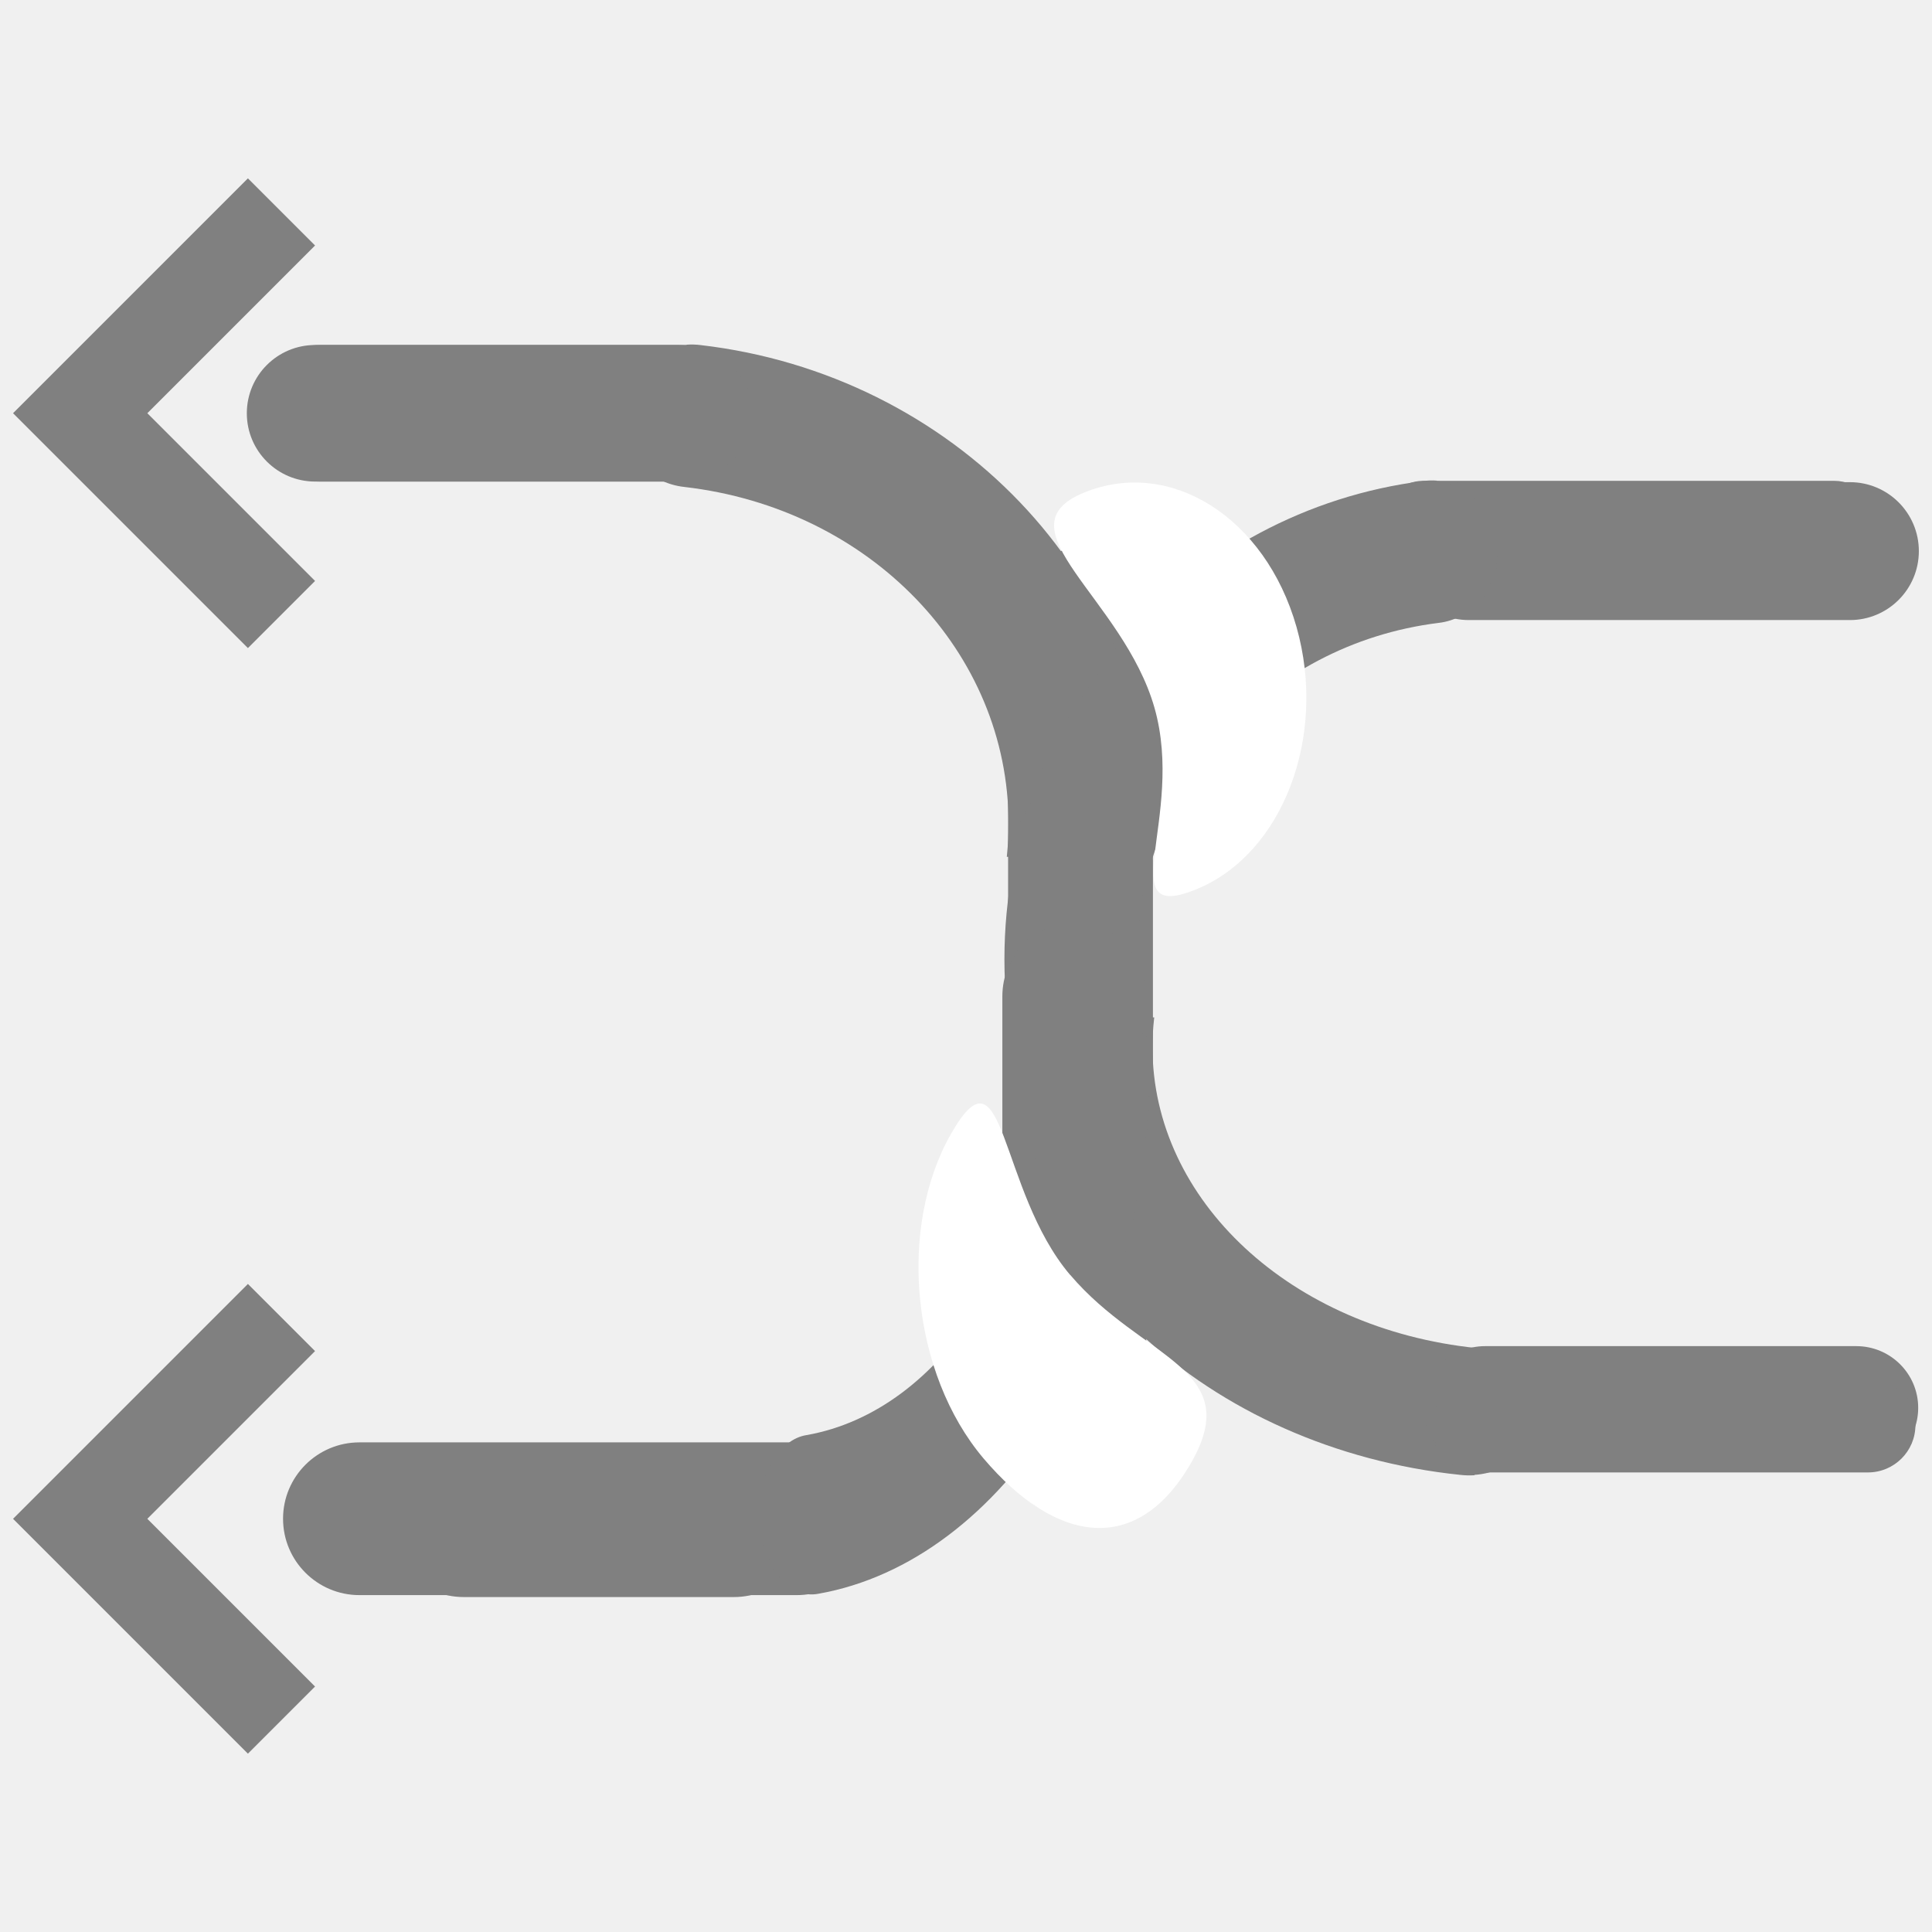
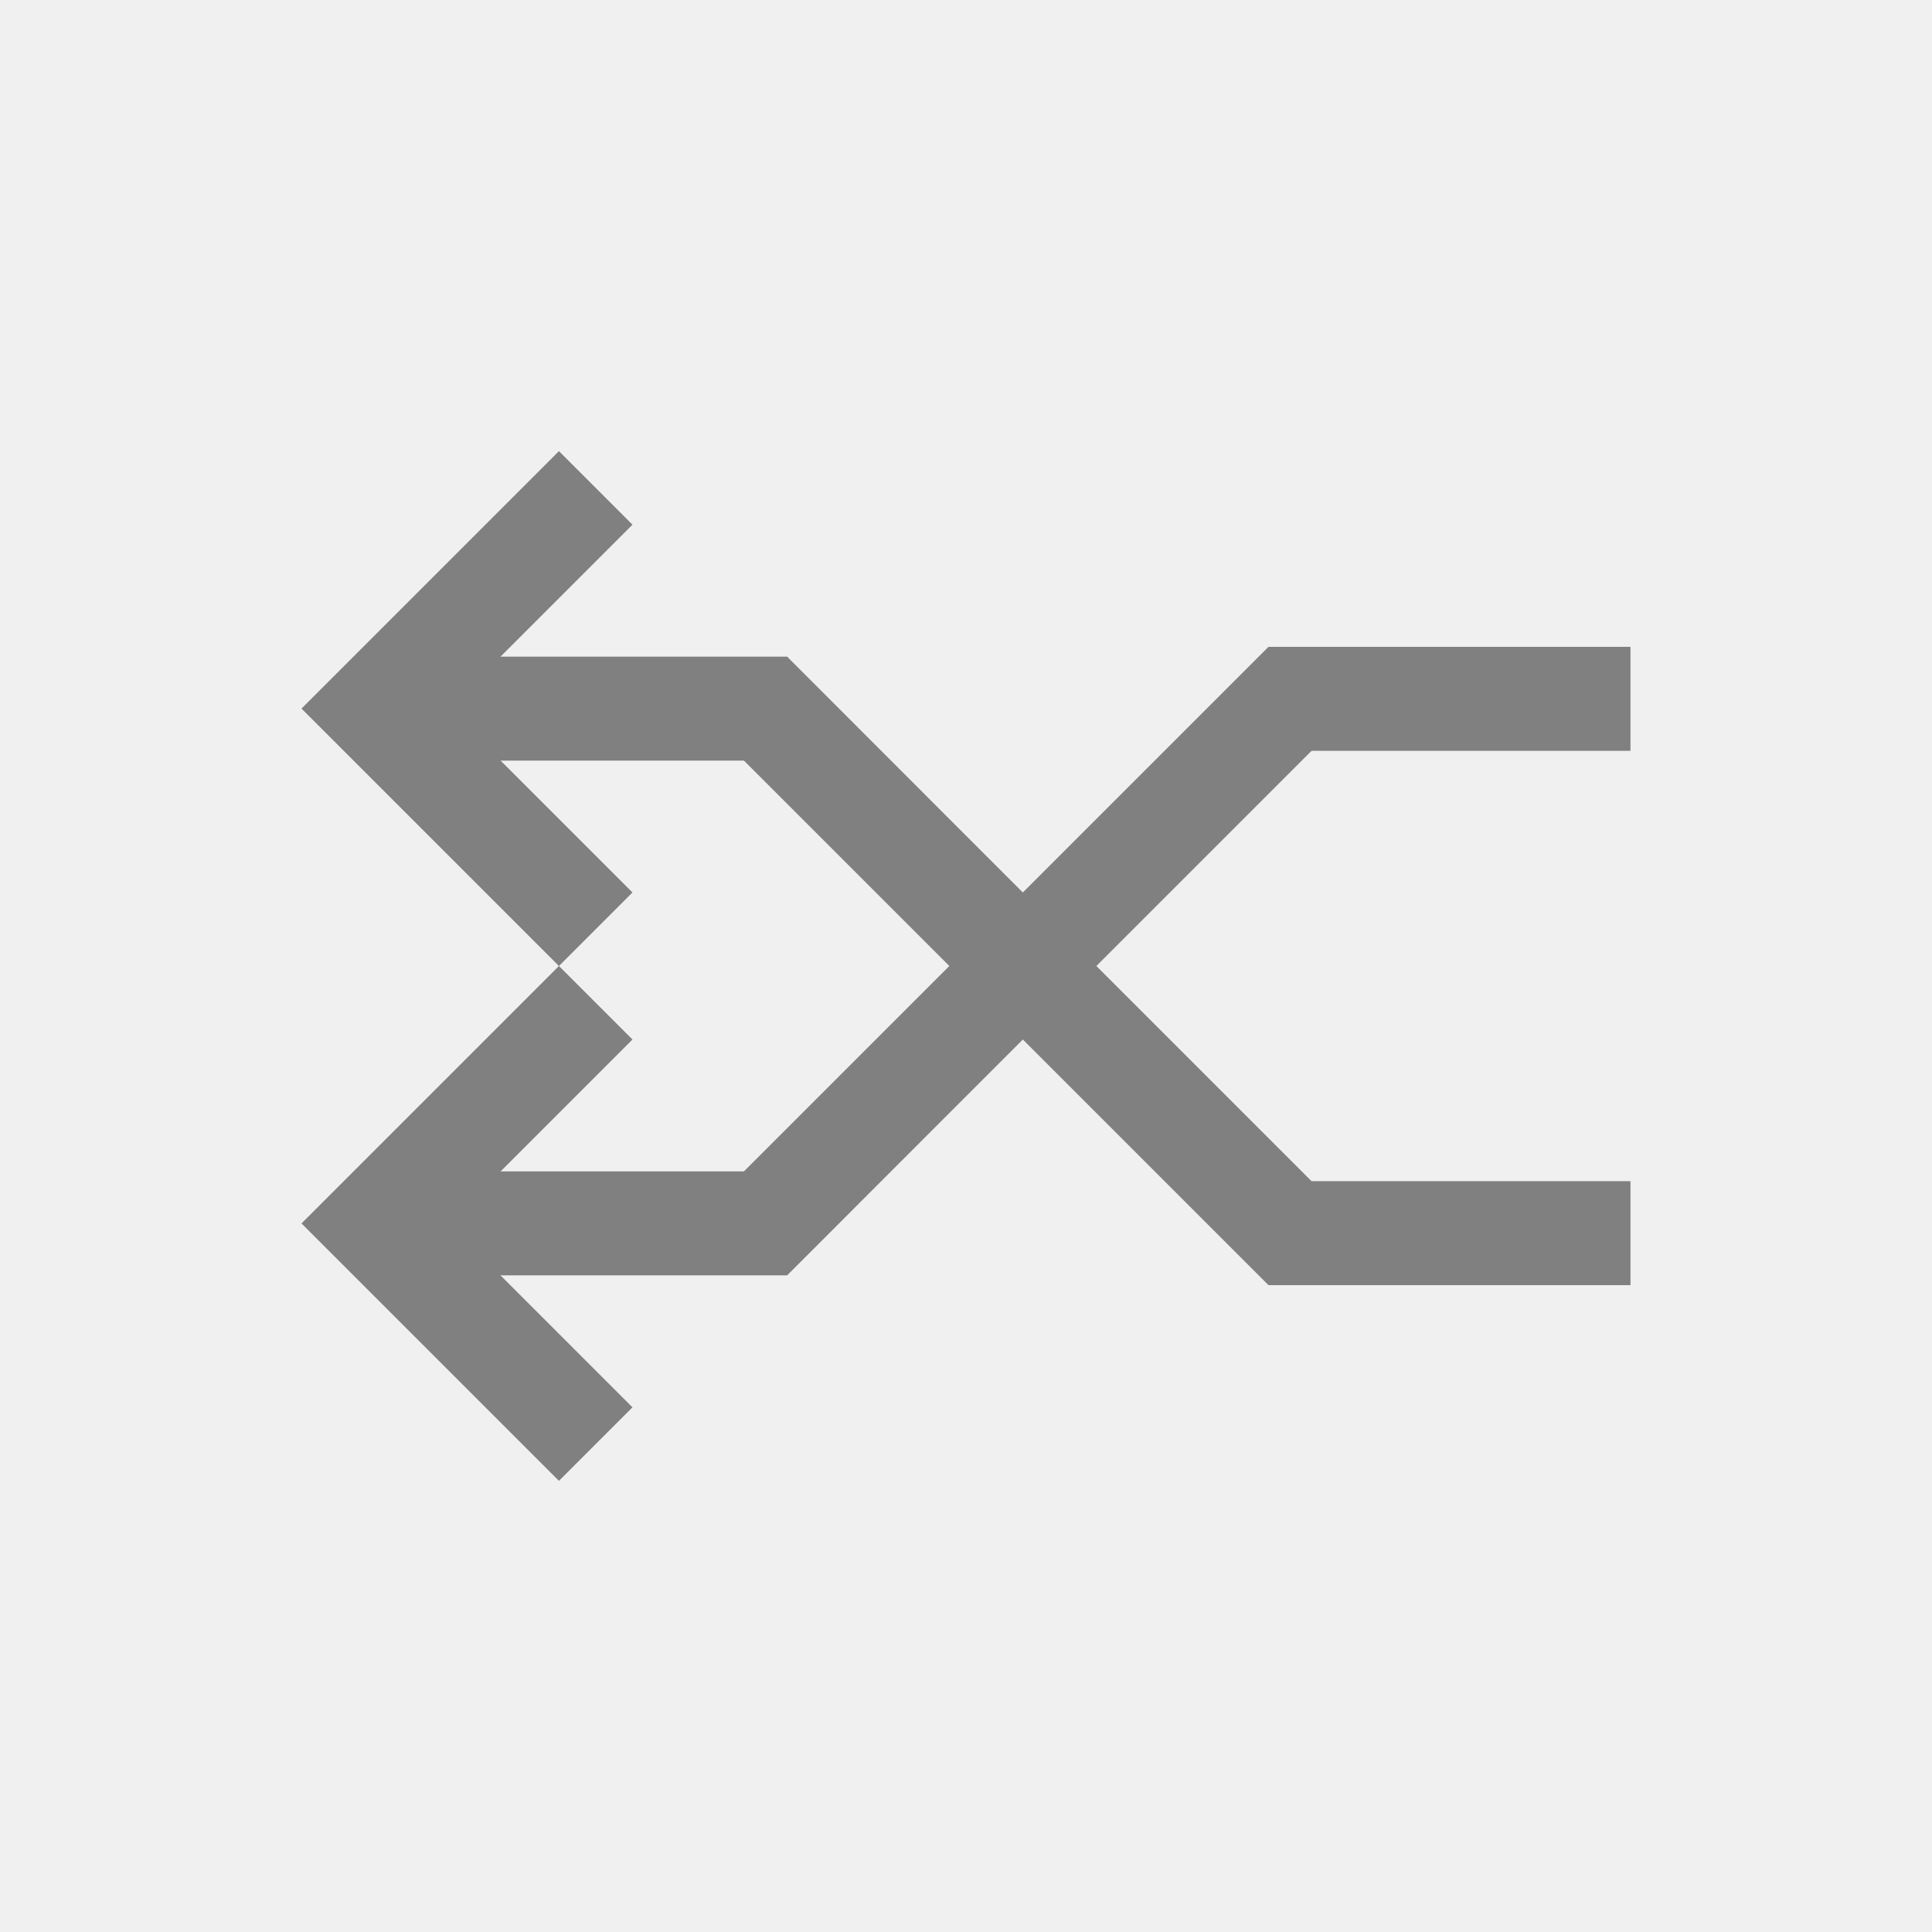
<svg xmlns="http://www.w3.org/2000/svg" height="16" width="16" version="1.1" id="svg4">
  <defs id="defs8">
    <clipPath clipPathUnits="userSpaceOnUse" id="clipPath827">
      <rect style="opacity:1;fill:#808080;fill-opacity:1;stroke:none;stroke-width:0.2;stroke-miterlimit:4;stroke-dasharray:none;stroke-opacity:1" id="rect829" width="3.368" height="3.176" x="-6.568" y="31.7" ry="0.508" />
    </clipPath>
-     <clipPath clipPathUnits="userSpaceOnUse" id="clipPath871">
-       <rect style="opacity:1;fill:#808080;fill-opacity:1;stroke:none;stroke-width:0.2;stroke-miterlimit:4;stroke-dasharray:none;stroke-opacity:1" id="rect869" width="3.368" height="3.176" x="-6.568" y="31.7" ry="0.508" />
-     </clipPath>
-     <clipPath clipPathUnits="userSpaceOnUse" id="clipPath875">
-       <rect style="opacity:1;fill:#808080;fill-opacity:1;stroke:none;stroke-width:0.2;stroke-miterlimit:4;stroke-dasharray:none;stroke-opacity:1" id="rect873" width="3.368" height="3.176" x="-6.568" y="31.7" ry="0.508" />
-     </clipPath>
-     <clipPath clipPathUnits="userSpaceOnUse" id="clipPath879">
-       <rect style="opacity:1;fill:#808080;fill-opacity:1;stroke:none;stroke-width:0.2;stroke-miterlimit:4;stroke-dasharray:none;stroke-opacity:1" id="rect877" width="3.368" height="3.176" x="-6.568" y="31.7" ry="0.508" />
-     </clipPath>
-     <clipPath clipPathUnits="userSpaceOnUse" id="clipPath827-3">
-       <rect style="opacity:1;fill:#808080;fill-opacity:1;stroke:none;stroke-width:0.2;stroke-miterlimit:4;stroke-dasharray:none;stroke-opacity:1" id="rect829-6" width="3.368" height="3.176" x="-6.568" y="31.7" ry="0.508" />
-     </clipPath>
-     <clipPath clipPathUnits="userSpaceOnUse" id="clipPath965">
-       <rect style="opacity:1;fill:#808080;fill-opacity:1;stroke:none;stroke-width:0.2;stroke-miterlimit:4;stroke-dasharray:none;stroke-opacity:1" id="rect963" width="3.368" height="3.176" x="-6.568" y="31.7" ry="0.508" />
-     </clipPath>
-     <clipPath clipPathUnits="userSpaceOnUse" id="clipPath969">
-       <rect style="opacity:1;fill:#808080;fill-opacity:1;stroke:none;stroke-width:0.2;stroke-miterlimit:4;stroke-dasharray:none;stroke-opacity:1" id="rect967" width="3.368" height="3.176" x="-6.568" y="31.7" ry="0.508" />
-     </clipPath>
-     <clipPath clipPathUnits="userSpaceOnUse" id="clipPath973">
-       <rect style="opacity:1;fill:#808080;fill-opacity:1;stroke:none;stroke-width:0.2;stroke-miterlimit:4;stroke-dasharray:none;stroke-opacity:1" id="rect971" width="3.368" height="3.176" x="-6.568" y="31.7" ry="0.508" />
+     <clipPath clipPathUnits="userSpaceOnUse" id="clipPath1109">
+       <rect style="opacity:1;fill:#808080;fill-opacity:1;stroke:none;stroke-width:0.2;stroke-miterlimit:4;stroke-dasharray:none;stroke-opacity:1" id="rect1111" width="3.955" height="3.595" x="27.828" y="1.51" ry="0.336" transform="rotate(90)" />
    </clipPath>
  </defs>
-   <g id="g951" transform="translate(-0.08389414,0.3400927)">
-     <path id="rect816-3-7-5-7" d="m 2.137,10.293 0.556,0.556 -1.389,1.389 1.389,1.389 -0.556,0.556 -1.389,-1.389 -0.556,-0.556 0.556,-0.556 z" style="opacity:1;fill:#808080;fill-opacity:1;stroke:none;stroke-width:0.416;stroke-linecap:butt;stroke-linejoin:bevel;stroke-miterlimit:4;stroke-dasharray:none;stroke-opacity:1;paint-order:fill markers stroke" />
-     <path style="opacity:1;fill:#808080;fill-opacity:1;stroke:none;stroke-width:0.416;stroke-linecap:butt;stroke-linejoin:bevel;stroke-miterlimit:4;stroke-dasharray:none;stroke-opacity:1;paint-order:fill markers stroke" d="m 2.137,5.027 0.556,-0.556 -1.389,-1.389 1.389,-1.389 -0.556,-0.556 -1.389,1.389 -0.556,0.556 0.556,0.556 z" id="path907-5" />
-     <g id="g897-3" transform="matrix(-1.685762,0,0,-1.506888,4.553496,54.31918)">
-       <path transform="translate(1.126577,-4.194701)" clip-path="url(#clipPath827-3)" id="path893-5" d="m -5.719,32.362 a 0.35,0.35 0 0 0 -0.01,0.697 c 0.911,0.105 1.592,0.81 1.592,1.654 0,0.842 -0.681,1.55 -1.59,1.65 a 0.35,0.35 0 1 0 0.076,0.695 c 1.234,-0.136 2.213,-1.128 2.213,-2.346 0,-1.22 -0.98,-2.207 -2.211,-2.35 a 0.35,0.35 0 0 0 -0.07,-0.002 z" style="color:#000000;font-style:normal;font-variant:normal;font-weight:normal;font-stretch:normal;font-size:medium;line-height:normal;font-family:sans-serif;font-variant-ligatures:normal;font-variant-position:normal;font-variant-caps:normal;font-variant-numeric:normal;font-variant-alternates:normal;font-feature-settings:normal;text-indent:0;text-align:start;text-decoration:none;text-decoration-line:none;text-decoration-style:solid;text-decoration-color:#000000;letter-spacing:normal;word-spacing:normal;text-transform:none;writing-mode:lr-tb;direction:ltr;text-orientation:mixed;dominant-baseline:auto;baseline-shift:baseline;text-anchor:start;white-space:normal;shape-padding:0;clip-rule:nonzero;display:inline;overflow:visible;visibility:visible;opacity:1;isolation:auto;mix-blend-mode:normal;color-interpolation:sRGB;color-interpolation-filters:linearRGB;solid-color:#000000;solid-opacity:1;vector-effect:none;fill:#808080;fill-opacity:1;fill-rule:nonzero;stroke:none;stroke-width:0.7;stroke-linecap:round;stroke-linejoin:round;stroke-miterlimit:10;stroke-dasharray:none;stroke-dashoffset:0;stroke-opacity:1;color-rendering:auto;image-rendering:auto;shape-rendering:auto;text-rendering:auto;enable-background:accumulate" />
-       <rect ry="0.366" y="30.334" x="-3.008" height="2.924" width="0.707" id="rect895-6" style="opacity:1;fill:#808080;fill-opacity:1;stroke:none;stroke-width:0.197;stroke-miterlimit:4;stroke-dasharray:none;stroke-opacity:1" />
+   <g id="g1199" transform="translate(0.4028525,-0.022097)">
+     <g id="g1160">
+       <path style="opacity:1;fill:#808080;fill-opacity:1;stroke:none;stroke-width:0.456;stroke-linecap:butt;stroke-linejoin:bevel;stroke-miterlimit:4;stroke-dasharray:none;stroke-opacity:1;paint-order:fill markers stroke" d="M 4.226,12.286 4.835,11.677 3.312,10.154 4.835,8.631 4.226,8.022 2.703,9.545 2.094,10.154 l 0.609,0.609 z" id="rect816-3-7-5-3" />
+       <path style="opacity:1;fill:#808080;fill-opacity:1;stroke:none;stroke-width:0.455;stroke-linecap:butt;stroke-linejoin:bevel;stroke-miterlimit:4;stroke-dasharray:none;stroke-opacity:1;paint-order:fill markers stroke" d="m 3.117,9.723 3e-7,0.861 h 2.141 l 0.857,-1e-6 -1e-6,-0.861 H 5.259 Z" id="rect816-3-7-5-6-7-2" />
+       <path style="opacity:1;fill:#808080;fill-opacity:1;stroke:none;stroke-width:0.67;stroke-linecap:butt;stroke-linejoin:bevel;stroke-miterlimit:4;stroke-dasharray:none;stroke-opacity:1;paint-order:fill markers stroke" d="M 10.711,5.988 10.102,5.379 6.819,8.662 5.506,9.975 6.115,10.585 7.428,9.271 Z" id="rect816-3-7-5-6-7-2-61" />
+       <path style="opacity:1;fill:#808080;fill-opacity:1;stroke:none;stroke-width:0.455;stroke-linecap:butt;stroke-linejoin:bevel;stroke-miterlimit:4;stroke-dasharray:none;stroke-opacity:1;paint-order:fill markers stroke" d="m 10.102,5.379 v 0.861 h 2.141 l 0.857,-1e-6 -10e-7,-0.861 h -0.857 z" id="rect816-3-7-5-6-7-2-8" />
    </g>
-     <path style="color:#000000;font-style:normal;font-variant:normal;font-weight:normal;font-stretch:normal;font-size:medium;line-height:normal;font-family:sans-serif;font-variant-ligatures:normal;font-variant-position:normal;font-variant-caps:normal;font-variant-numeric:normal;font-variant-alternates:normal;font-feature-settings:normal;text-indent:0;text-align:start;text-decoration:none;text-decoration-line:none;text-decoration-style:solid;text-decoration-color:#000000;letter-spacing:normal;word-spacing:normal;text-transform:none;writing-mode:lr-tb;direction:ltr;text-orientation:mixed;dominant-baseline:auto;baseline-shift:baseline;text-anchor:start;white-space:normal;shape-padding:0;clip-rule:nonzero;display:inline;overflow:visible;visibility:visible;opacity:1;isolation:auto;mix-blend-mode:normal;color-interpolation:sRGB;color-interpolation-filters:linearRGB;solid-color:#000000;solid-opacity:1;vector-effect:none;fill:#808080;fill-opacity:1;fill-rule:nonzero;stroke:none;stroke-width:0.7;stroke-linecap:round;stroke-linejoin:round;stroke-miterlimit:10;stroke-dasharray:none;stroke-dashoffset:0;stroke-opacity:1;color-rendering:auto;image-rendering:auto;shape-rendering:auto;text-rendering:auto;enable-background:accumulate" d="m -5.719,32.362 a 0.35,0.35 0 0 0 -0.01,0.697 c 0.911,0.105 1.592,0.81 1.592,1.654 0,0.842 -0.681,1.55 -1.59,1.65 a 0.35,0.35 0 1 0 0.076,0.695 c 1.234,-0.136 2.213,-1.128 2.213,-2.346 0,-1.22 -0.98,-2.207 -2.211,-2.35 a 0.35,0.35 0 0 0 -0.07,-0.002 z" id="path970-2" clip-path="url(#clipPath827-3)" transform="matrix(1.685762,0,0,1.685762,15.41019,-52.03676)" />
-     <rect style="opacity:1;fill:#808080;fill-opacity:1;stroke:none;stroke-width:0.332;stroke-miterlimit:4;stroke-dasharray:none;stroke-opacity:1" id="rect972-9" width="1.192" height="4.93" x="8.44" y="6.17" ry="0.616" />
-     <rect ry="0.566" y="-3.648" x="-6.27" height="1.131" width="4.142" id="rect976-1" style="opacity:1;fill:#808080;fill-opacity:1;stroke:none;stroke-width:0.337;stroke-miterlimit:4;stroke-dasharray:none;stroke-opacity:1" transform="scale(-1)" />
-     <rect ry="0.566" y="2.517" x="2.169" height="1.131" width="4.142" id="rect986-2" style="opacity:1;fill:#808080;fill-opacity:1;stroke:none;stroke-width:0.337;stroke-miterlimit:4;stroke-dasharray:none;stroke-opacity:1" />
-     <rect ry="0.339" y="-4.319" x="-15.615" height="0.677" width="4.084" id="rect1063-7" style="opacity:1;fill:#808080;fill-opacity:1;stroke:none;stroke-width:0.259;stroke-miterlimit:4;stroke-dasharray:none;stroke-opacity:1" transform="scale(-1)" />
-     <rect transform="scale(-1,1)" ry="0.571" y="3.653" x="-15.975" height="1.142" width="4.298" id="rect916-0" style="opacity:1;fill:#808080;fill-opacity:1;stroke:none;stroke-width:0.345;stroke-miterlimit:4;stroke-dasharray:none;stroke-opacity:1" />
-     <path transform="matrix(-1.569264,0,0,1.685762,3.006945,-50.91105)" clip-path="url(#clipPath827-3)" id="path918-9" d="m -5.719,32.362 a 0.35,0.35 0 0 0 -0.01,0.697 c 0.911,0.105 1.592,0.81 1.592,1.654 0,0.842 -0.681,1.55 -1.59,1.65 a 0.35,0.35 0 1 0 0.076,0.695 c 1.234,-0.136 2.213,-1.128 2.213,-2.346 0,-1.22 -0.98,-2.207 -2.211,-2.35 a 0.35,0.35 0 0 0 -0.07,-0.002 z" style="color:#000000;font-style:normal;font-variant:normal;font-weight:normal;font-stretch:normal;font-size:medium;line-height:normal;font-family:sans-serif;font-variant-ligatures:normal;font-variant-position:normal;font-variant-caps:normal;font-variant-numeric:normal;font-variant-alternates:normal;font-feature-settings:normal;text-indent:0;text-align:start;text-decoration:none;text-decoration-line:none;text-decoration-style:solid;text-decoration-color:#000000;letter-spacing:normal;word-spacing:normal;text-transform:none;writing-mode:lr-tb;direction:ltr;text-orientation:mixed;dominant-baseline:auto;baseline-shift:baseline;text-anchor:start;white-space:normal;shape-padding:0;clip-rule:nonzero;display:inline;overflow:visible;visibility:visible;opacity:1;isolation:auto;mix-blend-mode:normal;color-interpolation:sRGB;color-interpolation-filters:linearRGB;solid-color:#000000;solid-opacity:1;vector-effect:none;fill:#808080;fill-opacity:1;fill-rule:nonzero;stroke:none;stroke-width:0.7;stroke-linecap:round;stroke-linejoin:round;stroke-miterlimit:10;stroke-dasharray:none;stroke-dashoffset:0;stroke-opacity:1;color-rendering:auto;image-rendering:auto;shape-rendering:auto;text-rendering:auto;enable-background:accumulate" />
-     <rect transform="scale(-1,1)" ry="0.616" y="7.296" x="-9.577" height="4.93" width="1.192" id="rect920-3" style="opacity:1;fill:#808080;fill-opacity:1;stroke:none;stroke-width:0.332;stroke-miterlimit:4;stroke-dasharray:none;stroke-opacity:1" />
-     <rect transform="scale(-1,1)" style="opacity:1;fill:#808080;fill-opacity:1;stroke:none;stroke-width:0.328;stroke-miterlimit:4;stroke-dasharray:none;stroke-opacity:1" id="rect930-6" width="3.504" height="1.265" x="-6.795" y="11.621" ry="0.633" />
-     <g transform="matrix(1.004059,0,0,1,-0.04817674,0)" id="g928">
-       <rect ry="0.511" y="-11.83" x="-15.953" height="1.022" width="4.083" id="rect909-0" style="opacity:1;fill:#808080;fill-opacity:1;stroke:none;stroke-width:0.318;stroke-miterlimit:4;stroke-dasharray:none;stroke-opacity:1" transform="scale(-1)" />
-       <rect ry="0.392" y="11.071" x="-15.93" height="0.783" width="3.99" id="rect934-6" style="opacity:1;fill:#808080;fill-opacity:1;stroke:none;stroke-width:0.275;stroke-miterlimit:4;stroke-dasharray:none;stroke-opacity:1" transform="scale(-1,1)" />
+     <g id="g1160-7" transform="matrix(1,0,0,-1,0,16.04419)">
+       <path style="opacity:1;fill:#808080;fill-opacity:1;stroke:none;stroke-width:0.456;stroke-linecap:butt;stroke-linejoin:bevel;stroke-miterlimit:4;stroke-dasharray:none;stroke-opacity:1;paint-order:fill markers stroke" d="M 4.226,12.286 4.835,11.677 3.312,10.154 4.835,8.631 4.226,8.022 2.703,9.545 2.094,10.154 l 0.609,0.609 z" id="rect816-3-7-5-3-5" />
+       <path style="opacity:1;fill:#808080;fill-opacity:1;stroke:none;stroke-width:0.455;stroke-linecap:butt;stroke-linejoin:bevel;stroke-miterlimit:4;stroke-dasharray:none;stroke-opacity:1;paint-order:fill markers stroke" d="m 3.117,9.723 3e-7,0.861 h 2.141 l 0.857,-1e-6 -1e-6,-0.861 H 5.259 Z" id="rect816-3-7-5-6-7-2-9" />
+       <path style="opacity:1;fill:#808080;fill-opacity:1;stroke:none;stroke-width:0.67;stroke-linecap:butt;stroke-linejoin:bevel;stroke-miterlimit:4;stroke-dasharray:none;stroke-opacity:1;paint-order:fill markers stroke" d="M 10.711,5.988 10.102,5.379 6.819,8.662 5.506,9.975 6.115,10.585 7.428,9.271 Z" id="rect816-3-7-5-6-7-2-61-2" />
+       <path style="opacity:1;fill:#808080;fill-opacity:1;stroke:none;stroke-width:0.455;stroke-linecap:butt;stroke-linejoin:bevel;stroke-miterlimit:4;stroke-dasharray:none;stroke-opacity:1;paint-order:fill markers stroke" d="m 10.102,5.379 v 0.861 h 2.141 l 0.857,-1e-6 -10e-7,-0.861 h -0.857 z" id="rect816-3-7-5-6-7-2-8-2" />
    </g>
-     <rect transform="scale(1,-1)" style="opacity:1;fill:#808080;fill-opacity:1;stroke:none;stroke-width:0.387;stroke-miterlimit:4;stroke-dasharray:none;stroke-opacity:1" id="rect932-2" width="4.887" height="1.265" x="2.428" y="-12.87" ry="0.633" />
-     <path transform="matrix(1.242563,0,0,-1.884827,13.88012,73.85556)" clip-path="url(#clipPath827-3)" id="path938-6" d="m -5.719,32.362 a 0.35,0.35 0 0 0 -0.01,0.697 c 0.911,0.105 1.592,0.81 1.592,1.654 0,0.842 -0.681,1.55 -1.59,1.65 a 0.35,0.35 0 1 0 0.076,0.695 c 1.234,-0.136 2.213,-1.128 2.213,-2.346 0,-1.22 -0.98,-2.207 -2.211,-2.35 a 0.35,0.35 0 0 0 -0.07,-0.002 z" style="color:#000000;font-style:normal;font-variant:normal;font-weight:normal;font-stretch:normal;font-size:medium;line-height:normal;font-family:sans-serif;font-variant-ligatures:normal;font-variant-position:normal;font-variant-caps:normal;font-variant-numeric:normal;font-variant-alternates:normal;font-feature-settings:normal;text-indent:0;text-align:start;text-decoration:none;text-decoration-line:none;text-decoration-style:solid;text-decoration-color:#000000;letter-spacing:normal;word-spacing:normal;text-transform:none;writing-mode:lr-tb;direction:ltr;text-orientation:mixed;dominant-baseline:auto;baseline-shift:baseline;text-anchor:start;white-space:normal;shape-padding:0;clip-rule:nonzero;display:inline;overflow:visible;visibility:visible;opacity:1;isolation:auto;mix-blend-mode:normal;color-interpolation:sRGB;color-interpolation-filters:linearRGB;solid-color:#000000;solid-opacity:1;vector-effect:none;fill:#808080;fill-opacity:1;fill-rule:nonzero;stroke:none;stroke-width:0.7;stroke-linecap:round;stroke-linejoin:round;stroke-miterlimit:10;stroke-dasharray:none;stroke-dashoffset:0;stroke-opacity:1;color-rendering:auto;image-rendering:auto;shape-rendering:auto;text-rendering:auto;enable-background:accumulate" />
-     <path id="path946-1" d="M 9.645,5.522 C 9.903,6.429 9.278,7.317 9.993,7.024 10.708,6.731 11.078,5.758 10.821,4.852 10.563,3.945 9.775,3.447 9.06,3.74 8.345,4.033 9.387,4.615 9.645,5.522 Z" style="opacity:1;fill:#ffffff;fill-opacity:1;stroke:none;stroke-width:0.227;stroke-miterlimit:4;stroke-dasharray:none;stroke-opacity:1" />
-     <path style="opacity:1;fill:#ffffff;fill-opacity:1;stroke:none;stroke-width:0.235;stroke-miterlimit:4;stroke-dasharray:none;stroke-opacity:1" d="M 8.946,10.218 C 8.35,9.515 8.409,8.264 7.961,9.048 7.513,9.831 7.634,11.036 8.23,11.739 c 0.596,0.703 1.272,0.816 1.72,0.032 0.448,-0.784 -0.407,-0.851 -1.003,-1.553 z" id="path949-8" />
  </g>
</svg>
